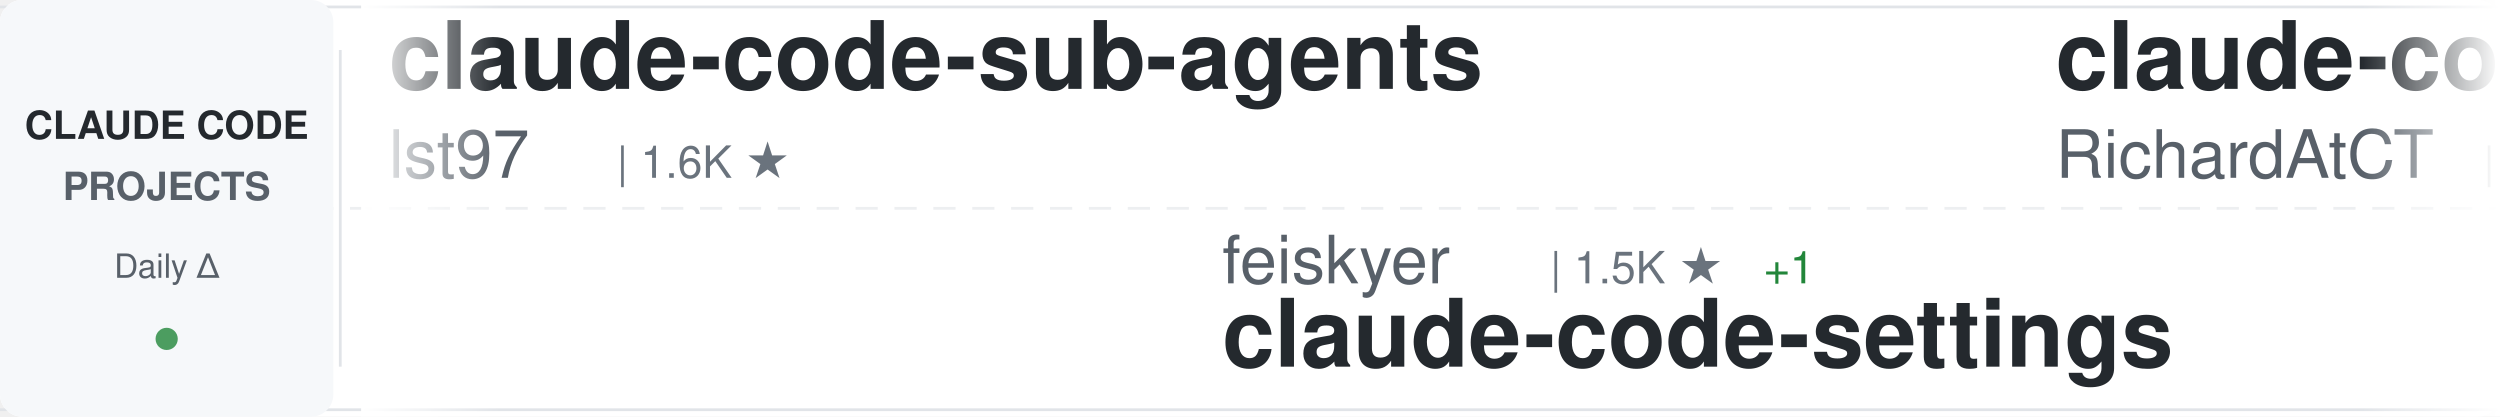
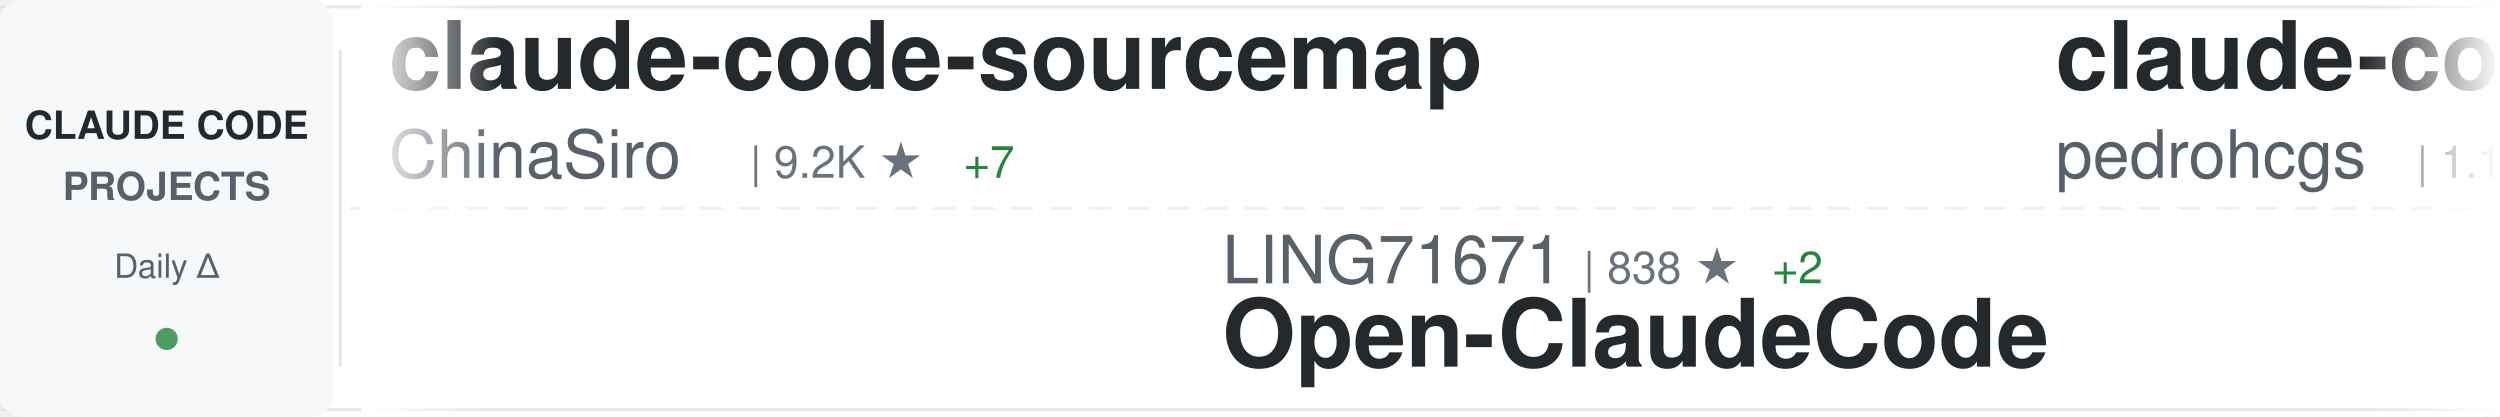
<svg xmlns="http://www.w3.org/2000/svg" width="900" height="150">
  <defs>
    <linearGradient id="awesomeLeftFade" x1="0%" y1="0%" x2="100%" y2="0%">
      <stop offset="0%" style="stop-color:#ffffff;stop-opacity:1" />
      <stop offset="100%" style="stop-color:#ffffff;stop-opacity:0" />
    </linearGradient>
    <linearGradient id="awesomeRightFade" x1="0%" y1="0%" x2="100%" y2="0%">
      <stop offset="0%" style="stop-color:#ffffff;stop-opacity:0" />
      <stop offset="100%" style="stop-color:#ffffff;stop-opacity:1" />
    </linearGradient>
  </defs>
  <rect width="900" height="150" fill="#ffffff" rx="8" />
  <rect x="0" y="2" width="900" height="1" fill="#e1e4e8" />
  <rect x="0" y="147" width="900" height="1" fill="#e1e4e8" />
  <line x1="0" y1="75" x2="900" y2="75" stroke="#e1e4e8" stroke-width="1" stroke-dasharray="8 6" opacity="0.6" />
  <rect x="0" y="0" width="120" height="150" fill="#f6f8fa" rx="8" />
  <text x="60" y="50" font-family="-apple-system, BlinkMacSystemFont, 'Segoe UI', Helvetica, Arial, sans-serif" font-size="14" font-weight="600" fill="#24292e" text-anchor="middle">CLAUDE CODE</text>
  <text x="60" y="72" font-family="-apple-system, BlinkMacSystemFont, 'Segoe UI', Helvetica, Arial, sans-serif" font-size="14" font-weight="600" fill="#586069" text-anchor="middle">PROJECTS</text>
  <text x="60" y="100" font-family="-apple-system, BlinkMacSystemFont, 'Segoe UI', Helvetica, Arial, sans-serif" font-size="12" font-weight="500" fill="#586069" text-anchor="middle">Daily Δ</text>
  <circle cx="60" cy="122" r="4" fill="#22863a" opacity="0.8" />
  <rect x="122" y="18" width="1" height="114" fill="#e1e4e8" />
  <clipPath id="awesomeTickerClip">
    <rect x="130" y="0" width="770" height="150" />
  </clipPath>
  <g clip-path="url(#awesomeTickerClip)">
    <g id="awesomeTickerItems">
      <animateTransform attributeName="transform" attributeType="XML" type="translate" from="0 0" to="-3000 0" dur="54s" repeatCount="indefinite" />
      <g transform="translate(0, 0)">
-         <text x="140" y="32" font-family="-apple-system, BlinkMacSystemFont, 'Segoe UI', Helvetica, Arial, sans-serif" font-size="34" font-weight="600" fill="#24292e">claude-code-sub-agents</text>
-         <text x="140" y="64" font-family="-apple-system, BlinkMacSystemFont, 'Segoe UI', Helvetica, Arial, sans-serif" font-size="24" font-weight="400" fill="#586069">lst97</text>
-         <text x="222" y="64" font-family="-apple-system, BlinkMacSystemFont, 'Segoe UI', Helvetica, Arial, sans-serif" font-size="16" font-weight="500" fill="#6a737d">| 1.6K ★</text>
+         <text x="140" y="32" font-family="-apple-system, BlinkMacSystemFont, 'Segoe UI', Helvetica, Arial, sans-serif" font-size="34" font-weight="600" fill="#24292e">claude-code-sourcemap</text>
+         <text x="140" y="64" font-family="-apple-system, BlinkMacSystemFont, 'Segoe UI', Helvetica, Arial, sans-serif" font-size="24" font-weight="400" fill="#586069">ChinaSiro</text>
+         <text x="270" y="64" font-family="-apple-system, BlinkMacSystemFont, 'Segoe UI', Helvetica, Arial, sans-serif" font-size="16" font-weight="500" fill="#6a737d">| 9.2K ★</text>
+         <text x="347" y="64" font-family="-apple-system, BlinkMacSystemFont, 'Segoe UI', Helvetica, Arial, sans-serif" font-size="16" font-weight="500" fill="#22863a"> +7</text>
      </g>
      <g transform="translate(300, 0)">
-         <text x="140" y="102" font-family="-apple-system, BlinkMacSystemFont, 'Segoe UI', Helvetica, Arial, sans-serif" font-size="24" font-weight="400" fill="#586069">feiskyer</text>
-         <text x="258" y="102" font-family="-apple-system, BlinkMacSystemFont, 'Segoe UI', Helvetica, Arial, sans-serif" font-size="16" font-weight="500" fill="#6a737d">| 1.5K ★</text>
-         <text x="335" y="102" font-family="-apple-system, BlinkMacSystemFont, 'Segoe UI', Helvetica, Arial, sans-serif" font-size="16" font-weight="500" fill="#22863a"> +1</text>
-         <text x="140" y="132" font-family="-apple-system, BlinkMacSystemFont, 'Segoe UI', Helvetica, Arial, sans-serif" font-size="34" font-weight="600" fill="#24292e">claude-code-settings</text>
+         <text x="140" y="102" font-family="-apple-system, BlinkMacSystemFont, 'Segoe UI', Helvetica, Arial, sans-serif" font-size="24" font-weight="400" fill="#586069">LING71671</text>
+         <text x="270" y="102" font-family="-apple-system, BlinkMacSystemFont, 'Segoe UI', Helvetica, Arial, sans-serif" font-size="16" font-weight="500" fill="#6a737d">| 838 ★</text>
+         <text x="338" y="102" font-family="-apple-system, BlinkMacSystemFont, 'Segoe UI', Helvetica, Arial, sans-serif" font-size="16" font-weight="500" fill="#22863a"> +2</text>
+         <text x="140" y="132" font-family="-apple-system, BlinkMacSystemFont, 'Segoe UI', Helvetica, Arial, sans-serif" font-size="34" font-weight="600" fill="#24292e">Open-ClaudeCode</text>
      </g>
      <g transform="translate(600, 0)">
+         <text x="140" y="32" font-family="-apple-system, BlinkMacSystemFont, 'Segoe UI', Helvetica, Arial, sans-serif" font-size="34" font-weight="600" fill="#24292e">claude-code-my-workflow</text>
+         <text x="140" y="64" font-family="-apple-system, BlinkMacSystemFont, 'Segoe UI', Helvetica, Arial, sans-serif" font-size="24" font-weight="400" fill="#586069">pedrohcgs</text>
+         <text x="270" y="64" font-family="-apple-system, BlinkMacSystemFont, 'Segoe UI', Helvetica, Arial, sans-serif" font-size="16" font-weight="500" fill="#6a737d">| 1.1K ★</text>
+         <text x="347" y="64" font-family="-apple-system, BlinkMacSystemFont, 'Segoe UI', Helvetica, Arial, sans-serif" font-size="16" font-weight="500" fill="#22863a"> +5</text>
+       </g>
+       <g transform="translate(900, 0)">
+         <text x="140" y="102" font-family="-apple-system, BlinkMacSystemFont, 'Segoe UI', Helvetica, Arial, sans-serif" font-size="24" font-weight="400" fill="#586069">AICoderTudou</text>
+         <text x="306" y="102" font-family="-apple-system, BlinkMacSystemFont, 'Segoe UI', Helvetica, Arial, sans-serif" font-size="16" font-weight="500" fill="#6a737d">| 502 ★</text>
+         <text x="374" y="102" font-family="-apple-system, BlinkMacSystemFont, 'Segoe UI', Helvetica, Arial, sans-serif" font-size="16" font-weight="500" fill="#22863a"> +1</text>
+         <text x="140" y="132" font-family="-apple-system, BlinkMacSystemFont, 'Segoe UI', Helvetica, Arial, sans-serif" font-size="34" font-weight="600" fill="#24292e">claude-code-tudou</text>
+       </g>
+       <g transform="translate(1200, 0)">
        <text x="140" y="32" font-family="-apple-system, BlinkMacSystemFont, 'Segoe UI', Helvetica, Arial, sans-serif" font-size="34" font-weight="600" fill="#24292e">claude-code-telegram</text>
        <text x="140" y="64" font-family="-apple-system, BlinkMacSystemFont, 'Segoe UI', Helvetica, Arial, sans-serif" font-size="24" font-weight="400" fill="#586069">RichardAtCT</text>
        <text x="294" y="64" font-family="-apple-system, BlinkMacSystemFont, 'Segoe UI', Helvetica, Arial, sans-serif" font-size="16" font-weight="500" fill="#6a737d">| 2.6K ★</text>
-         <text x="371" y="64" font-family="-apple-system, BlinkMacSystemFont, 'Segoe UI', Helvetica, Arial, sans-serif" font-size="16" font-weight="500" fill="#22863a"> +4</text>
+         <text x="371" y="64" font-family="-apple-system, BlinkMacSystemFont, 'Segoe UI', Helvetica, Arial, sans-serif" font-size="16" font-weight="500" fill="#22863a"> +5</text>
      </g>
-       <g transform="translate(900, 0)">
+       <g transform="translate(1500, 0)">
        <text x="140" y="102" font-family="-apple-system, BlinkMacSystemFont, 'Segoe UI', Helvetica, Arial, sans-serif" font-size="24" font-weight="400" fill="#586069">centminmod</text>
        <text x="282" y="102" font-family="-apple-system, BlinkMacSystemFont, 'Segoe UI', Helvetica, Arial, sans-serif" font-size="16" font-weight="500" fill="#6a737d">| 2.3K ★</text>
        <text x="359" y="102" font-family="-apple-system, BlinkMacSystemFont, 'Segoe UI', Helvetica, Arial, sans-serif" font-size="16" font-weight="500" fill="#22863a"> +8</text>
        <text x="140" y="132" font-family="-apple-system, BlinkMacSystemFont, 'Segoe UI', Helvetica, Arial, sans-serif" font-size="34" font-weight="600" fill="#24292e">my-claude-code-setup</text>
      </g>
-       <g transform="translate(1200, 0)">
-         <text x="140" y="32" font-family="-apple-system, BlinkMacSystemFont, 'Segoe UI', Helvetica, Arial, sans-serif" font-size="34" font-weight="600" fill="#24292e">claude-code-local</text>
-         <text x="140" y="64" font-family="-apple-system, BlinkMacSystemFont, 'Segoe UI', Helvetica, Arial, sans-serif" font-size="24" font-weight="400" fill="#586069">nicedreamzapp</text>
-         <text x="318" y="64" font-family="-apple-system, BlinkMacSystemFont, 'Segoe UI', Helvetica, Arial, sans-serif" font-size="16" font-weight="500" fill="#6a737d">| 2.6K ★</text>
-         <text x="395" y="64" font-family="-apple-system, BlinkMacSystemFont, 'Segoe UI', Helvetica, Arial, sans-serif" font-size="16" font-weight="500" fill="#22863a"> +4</text>
-       </g>
-       <g transform="translate(1500, 0)">
-         <text x="140" y="102" font-family="-apple-system, BlinkMacSystemFont, 'Segoe UI', Helvetica, Arial, sans-serif" font-size="24" font-weight="400" fill="#586069">wanshuiyin</text>
-         <text x="282" y="102" font-family="-apple-system, BlinkMacSystemFont, 'Segoe UI', Helvetica, Arial, sans-serif" font-size="16" font-weight="500" fill="#6a737d">| 9.7K ★</text>
-         <text x="359" y="102" font-family="-apple-system, BlinkMacSystemFont, 'Segoe UI', Helvetica, Arial, sans-serif" font-size="16" font-weight="500" fill="#22863a"> +222</text>
-         <text x="140" y="132" font-family="-apple-system, BlinkMacSystemFont, 'Segoe UI', Helvetica, Arial, sans-serif" font-size="34" font-weight="600" fill="#24292e">Auto-claude-code-researc...</text>
-       </g>
      <g transform="translate(1800, 0)">
-         <text x="140" y="32" font-family="-apple-system, BlinkMacSystemFont, 'Segoe UI', Helvetica, Arial, sans-serif" font-size="34" font-weight="600" fill="#24292e">Open-ClaudeCode</text>
-         <text x="140" y="64" font-family="-apple-system, BlinkMacSystemFont, 'Segoe UI', Helvetica, Arial, sans-serif" font-size="24" font-weight="400" fill="#586069">LING71671</text>
-         <text x="270" y="64" font-family="-apple-system, BlinkMacSystemFont, 'Segoe UI', Helvetica, Arial, sans-serif" font-size="16" font-weight="500" fill="#6a737d">| 838 ★</text>
-         <text x="338" y="64" font-family="-apple-system, BlinkMacSystemFont, 'Segoe UI', Helvetica, Arial, sans-serif" font-size="16" font-weight="500" fill="#22863a"> +4</text>
+         <text x="140" y="32" font-family="-apple-system, BlinkMacSystemFont, 'Segoe UI', Helvetica, Arial, sans-serif" font-size="34" font-weight="600" fill="#24292e">skills</text>
+         <text x="140" y="64" font-family="-apple-system, BlinkMacSystemFont, 'Segoe UI', Helvetica, Arial, sans-serif" font-size="24" font-weight="400" fill="#586069">anthropics</text>
+         <text x="282" y="64" font-family="-apple-system, BlinkMacSystemFont, 'Segoe UI', Helvetica, Arial, sans-serif" font-size="16" font-weight="500" fill="#6a737d">| 136.7K ★</text>
+         <text x="377" y="64" font-family="-apple-system, BlinkMacSystemFont, 'Segoe UI', Helvetica, Arial, sans-serif" font-size="16" font-weight="500" fill="#22863a"> +668</text>
      </g>
      <g transform="translate(2100, 0)">
-         <text x="140" y="102" font-family="-apple-system, BlinkMacSystemFont, 'Segoe UI', Helvetica, Arial, sans-serif" font-size="24" font-weight="400" fill="#586069">JrCx7scC</text>
-         <text x="258" y="102" font-family="-apple-system, BlinkMacSystemFont, 'Segoe UI', Helvetica, Arial, sans-serif" font-size="16" font-weight="500" fill="#6a737d">| 368 ★</text>
-         <text x="140" y="132" font-family="-apple-system, BlinkMacSystemFont, 'Segoe UI', Helvetica, Arial, sans-serif" font-size="34" font-weight="600" fill="#24292e">claude-code-source</text>
+         <text x="140" y="102" font-family="-apple-system, BlinkMacSystemFont, 'Segoe UI', Helvetica, Arial, sans-serif" font-size="24" font-weight="400" fill="#586069">multica-ai</text>
+         <text x="282" y="102" font-family="-apple-system, BlinkMacSystemFont, 'Segoe UI', Helvetica, Arial, sans-serif" font-size="16" font-weight="500" fill="#6a737d">| 135.0K ★</text>
+         <text x="377" y="102" font-family="-apple-system, BlinkMacSystemFont, 'Segoe UI', Helvetica, Arial, sans-serif" font-size="16" font-weight="500" fill="#22863a"> +1.9K</text>
+         <text x="140" y="132" font-family="-apple-system, BlinkMacSystemFont, 'Segoe UI', Helvetica, Arial, sans-serif" font-size="34" font-weight="600" fill="#24292e">andrej-karpathy-skills</text>
      </g>
      <g transform="translate(2400, 0)">
-         <text x="140" y="32" font-family="-apple-system, BlinkMacSystemFont, 'Segoe UI', Helvetica, Arial, sans-serif" font-size="34" font-weight="600" fill="#24292e">claude-code-tips</text>
-         <text x="140" y="64" font-family="-apple-system, BlinkMacSystemFont, 'Segoe UI', Helvetica, Arial, sans-serif" font-size="24" font-weight="400" fill="#586069">ykdojo</text>
-         <text x="234" y="64" font-family="-apple-system, BlinkMacSystemFont, 'Segoe UI', Helvetica, Arial, sans-serif" font-size="16" font-weight="500" fill="#6a737d">| 8.3K ★</text>
-         <text x="311" y="64" font-family="-apple-system, BlinkMacSystemFont, 'Segoe UI', Helvetica, Arial, sans-serif" font-size="16" font-weight="500" fill="#22863a"> +13</text>
+         <text x="140" y="32" font-family="-apple-system, BlinkMacSystemFont, 'Segoe UI', Helvetica, Arial, sans-serif" font-size="34" font-weight="600" fill="#24292e">claude-code-spec-workflo...</text>
+         <text x="140" y="64" font-family="-apple-system, BlinkMacSystemFont, 'Segoe UI', Helvetica, Arial, sans-serif" font-size="24" font-weight="400" fill="#586069">Pimzino</text>
+         <text x="246" y="64" font-family="-apple-system, BlinkMacSystemFont, 'Segoe UI', Helvetica, Arial, sans-serif" font-size="16" font-weight="500" fill="#6a737d">| 3.7K ★</text>
+         <text x="323" y="64" font-family="-apple-system, BlinkMacSystemFont, 'Segoe UI', Helvetica, Arial, sans-serif" font-size="16" font-weight="500" fill="#22863a"> +2</text>
      </g>
      <g transform="translate(2700, 0)">
-         <text x="140" y="102" font-family="-apple-system, BlinkMacSystemFont, 'Segoe UI', Helvetica, Arial, sans-serif" font-size="24" font-weight="400" fill="#586069">VineeTagarwaL-code</text>
-         <text x="378" y="102" font-family="-apple-system, BlinkMacSystemFont, 'Segoe UI', Helvetica, Arial, sans-serif" font-size="16" font-weight="500" fill="#6a737d">| 274 ★</text>
-         <text x="140" y="132" font-family="-apple-system, BlinkMacSystemFont, 'Segoe UI', Helvetica, Arial, sans-serif" font-size="34" font-weight="600" fill="#24292e">claude-code</text>
+         <text x="140" y="102" font-family="-apple-system, BlinkMacSystemFont, 'Segoe UI', Helvetica, Arial, sans-serif" font-size="24" font-weight="400" fill="#586069">zebbern</text>
+         <text x="246" y="102" font-family="-apple-system, BlinkMacSystemFont, 'Segoe UI', Helvetica, Arial, sans-serif" font-size="16" font-weight="500" fill="#6a737d">| 4.1K ★</text>
+         <text x="323" y="102" font-family="-apple-system, BlinkMacSystemFont, 'Segoe UI', Helvetica, Arial, sans-serif" font-size="16" font-weight="500" fill="#22863a"> +7</text>
+         <text x="140" y="132" font-family="-apple-system, BlinkMacSystemFont, 'Segoe UI', Helvetica, Arial, sans-serif" font-size="34" font-weight="600" fill="#24292e">claude-code-guide</text>
      </g>
      <g transform="translate(3000, 0)">
-         <text x="140" y="32" font-family="-apple-system, BlinkMacSystemFont, 'Segoe UI', Helvetica, Arial, sans-serif" font-size="34" font-weight="600" fill="#24292e">claude-code-sub-agents</text>
-         <text x="140" y="64" font-family="-apple-system, BlinkMacSystemFont, 'Segoe UI', Helvetica, Arial, sans-serif" font-size="24" font-weight="400" fill="#586069">lst97</text>
-         <text x="222" y="64" font-family="-apple-system, BlinkMacSystemFont, 'Segoe UI', Helvetica, Arial, sans-serif" font-size="16" font-weight="500" fill="#6a737d">| 1.6K ★</text>
+         <text x="140" y="32" font-family="-apple-system, BlinkMacSystemFont, 'Segoe UI', Helvetica, Arial, sans-serif" font-size="34" font-weight="600" fill="#24292e">claude-code-sourcemap</text>
+         <text x="140" y="64" font-family="-apple-system, BlinkMacSystemFont, 'Segoe UI', Helvetica, Arial, sans-serif" font-size="24" font-weight="400" fill="#586069">ChinaSiro</text>
+         <text x="270" y="64" font-family="-apple-system, BlinkMacSystemFont, 'Segoe UI', Helvetica, Arial, sans-serif" font-size="16" font-weight="500" fill="#6a737d">| 9.2K ★</text>
+         <text x="347" y="64" font-family="-apple-system, BlinkMacSystemFont, 'Segoe UI', Helvetica, Arial, sans-serif" font-size="16" font-weight="500" fill="#22863a"> +7</text>
      </g>
      <g transform="translate(3300, 0)">
-         <text x="140" y="102" font-family="-apple-system, BlinkMacSystemFont, 'Segoe UI', Helvetica, Arial, sans-serif" font-size="24" font-weight="400" fill="#586069">feiskyer</text>
-         <text x="258" y="102" font-family="-apple-system, BlinkMacSystemFont, 'Segoe UI', Helvetica, Arial, sans-serif" font-size="16" font-weight="500" fill="#6a737d">| 1.5K ★</text>
-         <text x="335" y="102" font-family="-apple-system, BlinkMacSystemFont, 'Segoe UI', Helvetica, Arial, sans-serif" font-size="16" font-weight="500" fill="#22863a"> +1</text>
-         <text x="140" y="132" font-family="-apple-system, BlinkMacSystemFont, 'Segoe UI', Helvetica, Arial, sans-serif" font-size="34" font-weight="600" fill="#24292e">claude-code-settings</text>
+         <text x="140" y="102" font-family="-apple-system, BlinkMacSystemFont, 'Segoe UI', Helvetica, Arial, sans-serif" font-size="24" font-weight="400" fill="#586069">LING71671</text>
+         <text x="270" y="102" font-family="-apple-system, BlinkMacSystemFont, 'Segoe UI', Helvetica, Arial, sans-serif" font-size="16" font-weight="500" fill="#6a737d">| 838 ★</text>
+         <text x="338" y="102" font-family="-apple-system, BlinkMacSystemFont, 'Segoe UI', Helvetica, Arial, sans-serif" font-size="16" font-weight="500" fill="#22863a"> +2</text>
+         <text x="140" y="132" font-family="-apple-system, BlinkMacSystemFont, 'Segoe UI', Helvetica, Arial, sans-serif" font-size="34" font-weight="600" fill="#24292e">Open-ClaudeCode</text>
      </g>
      <g transform="translate(3600, 0)">
-         <text x="140" y="32" font-family="-apple-system, BlinkMacSystemFont, 'Segoe UI', Helvetica, Arial, sans-serif" font-size="34" font-weight="600" fill="#24292e">claude-code-telegram</text>
-         <text x="140" y="64" font-family="-apple-system, BlinkMacSystemFont, 'Segoe UI', Helvetica, Arial, sans-serif" font-size="24" font-weight="400" fill="#586069">RichardAtCT</text>
-         <text x="294" y="64" font-family="-apple-system, BlinkMacSystemFont, 'Segoe UI', Helvetica, Arial, sans-serif" font-size="16" font-weight="500" fill="#6a737d">| 2.6K ★</text>
-         <text x="371" y="64" font-family="-apple-system, BlinkMacSystemFont, 'Segoe UI', Helvetica, Arial, sans-serif" font-size="16" font-weight="500" fill="#22863a"> +4</text>
+         <text x="140" y="32" font-family="-apple-system, BlinkMacSystemFont, 'Segoe UI', Helvetica, Arial, sans-serif" font-size="34" font-weight="600" fill="#24292e">claude-code-my-workflow</text>
+         <text x="140" y="64" font-family="-apple-system, BlinkMacSystemFont, 'Segoe UI', Helvetica, Arial, sans-serif" font-size="24" font-weight="400" fill="#586069">pedrohcgs</text>
+         <text x="270" y="64" font-family="-apple-system, BlinkMacSystemFont, 'Segoe UI', Helvetica, Arial, sans-serif" font-size="16" font-weight="500" fill="#6a737d">| 1.1K ★</text>
+         <text x="347" y="64" font-family="-apple-system, BlinkMacSystemFont, 'Segoe UI', Helvetica, Arial, sans-serif" font-size="16" font-weight="500" fill="#22863a"> +5</text>
      </g>
      <g transform="translate(3900, 0)">
-         <text x="140" y="102" font-family="-apple-system, BlinkMacSystemFont, 'Segoe UI', Helvetica, Arial, sans-serif" font-size="24" font-weight="400" fill="#586069">centminmod</text>
-         <text x="282" y="102" font-family="-apple-system, BlinkMacSystemFont, 'Segoe UI', Helvetica, Arial, sans-serif" font-size="16" font-weight="500" fill="#6a737d">| 2.3K ★</text>
-         <text x="359" y="102" font-family="-apple-system, BlinkMacSystemFont, 'Segoe UI', Helvetica, Arial, sans-serif" font-size="16" font-weight="500" fill="#22863a"> +8</text>
-         <text x="140" y="132" font-family="-apple-system, BlinkMacSystemFont, 'Segoe UI', Helvetica, Arial, sans-serif" font-size="34" font-weight="600" fill="#24292e">my-claude-code-setup</text>
+         <text x="140" y="102" font-family="-apple-system, BlinkMacSystemFont, 'Segoe UI', Helvetica, Arial, sans-serif" font-size="24" font-weight="400" fill="#586069">AICoderTudou</text>
+         <text x="306" y="102" font-family="-apple-system, BlinkMacSystemFont, 'Segoe UI', Helvetica, Arial, sans-serif" font-size="16" font-weight="500" fill="#6a737d">| 502 ★</text>
+         <text x="374" y="102" font-family="-apple-system, BlinkMacSystemFont, 'Segoe UI', Helvetica, Arial, sans-serif" font-size="16" font-weight="500" fill="#22863a"> +1</text>
+         <text x="140" y="132" font-family="-apple-system, BlinkMacSystemFont, 'Segoe UI', Helvetica, Arial, sans-serif" font-size="34" font-weight="600" fill="#24292e">claude-code-tudou</text>
      </g>
    </g>
  </g>
  <rect x="130" y="0" width="50" height="150" fill="url(#awesomeLeftFade)" />
  <rect x="850" y="0" width="50" height="150" fill="url(#awesomeRightFade)" />
</svg>
